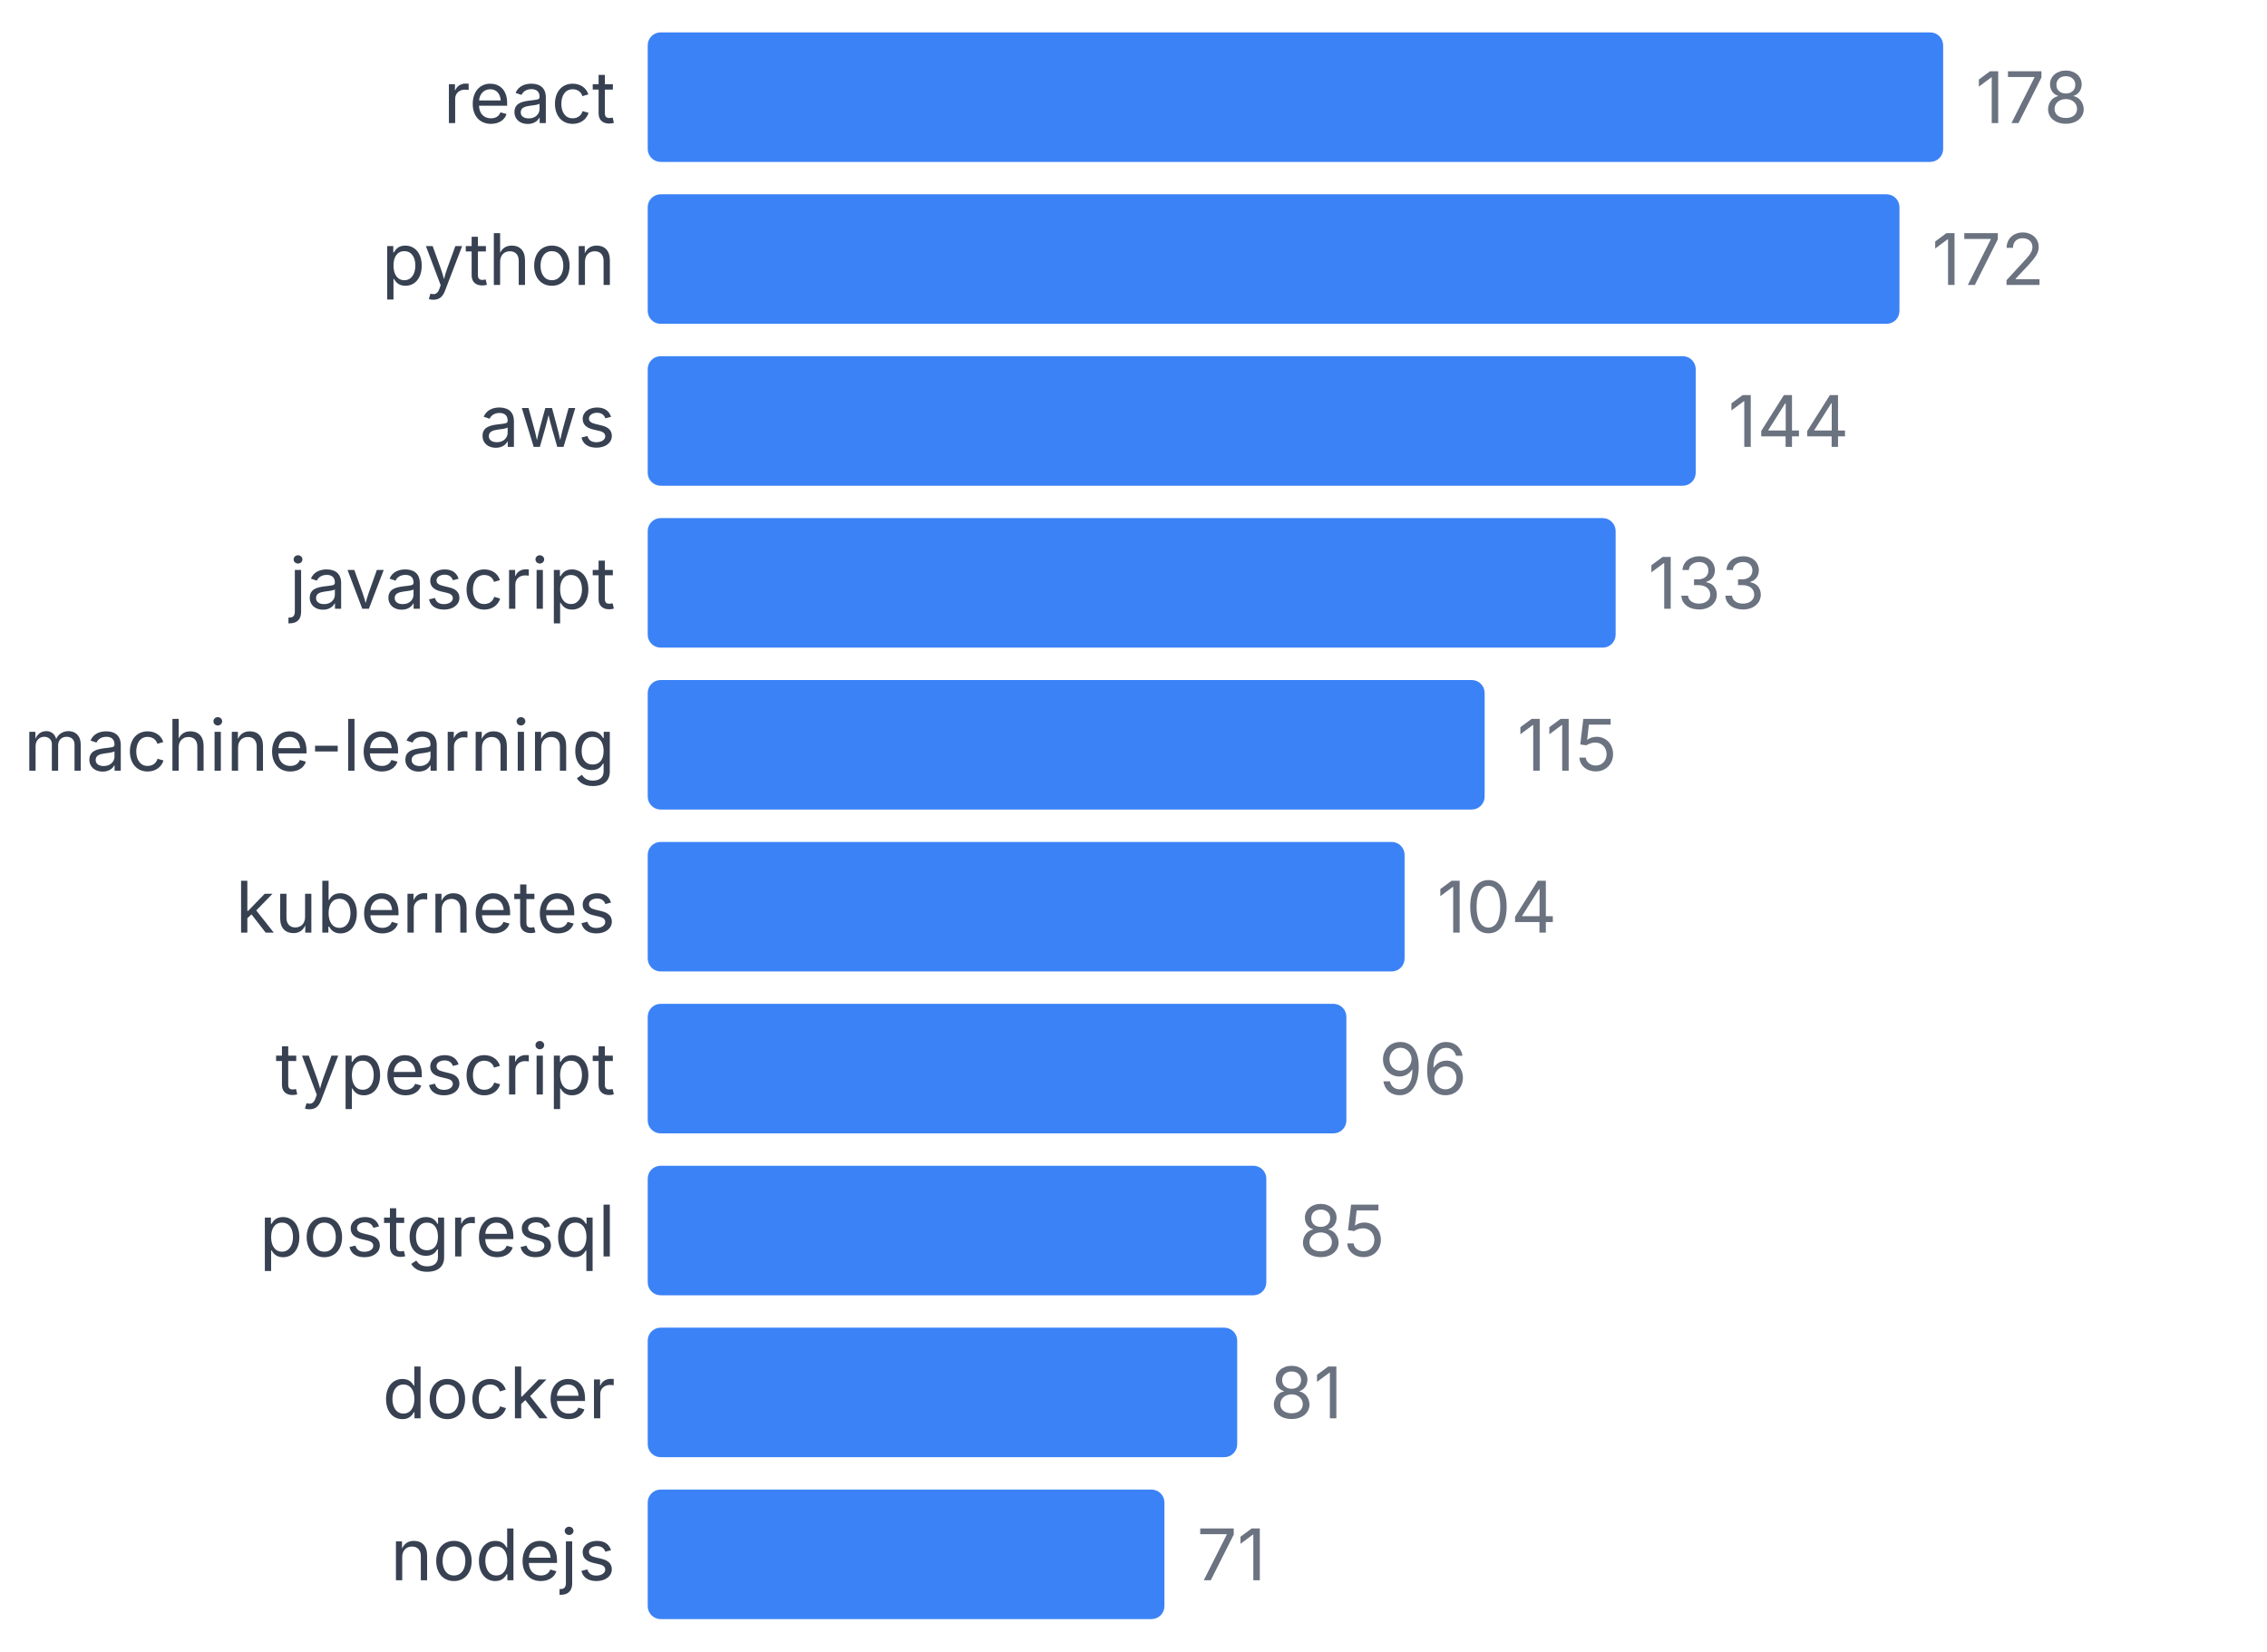
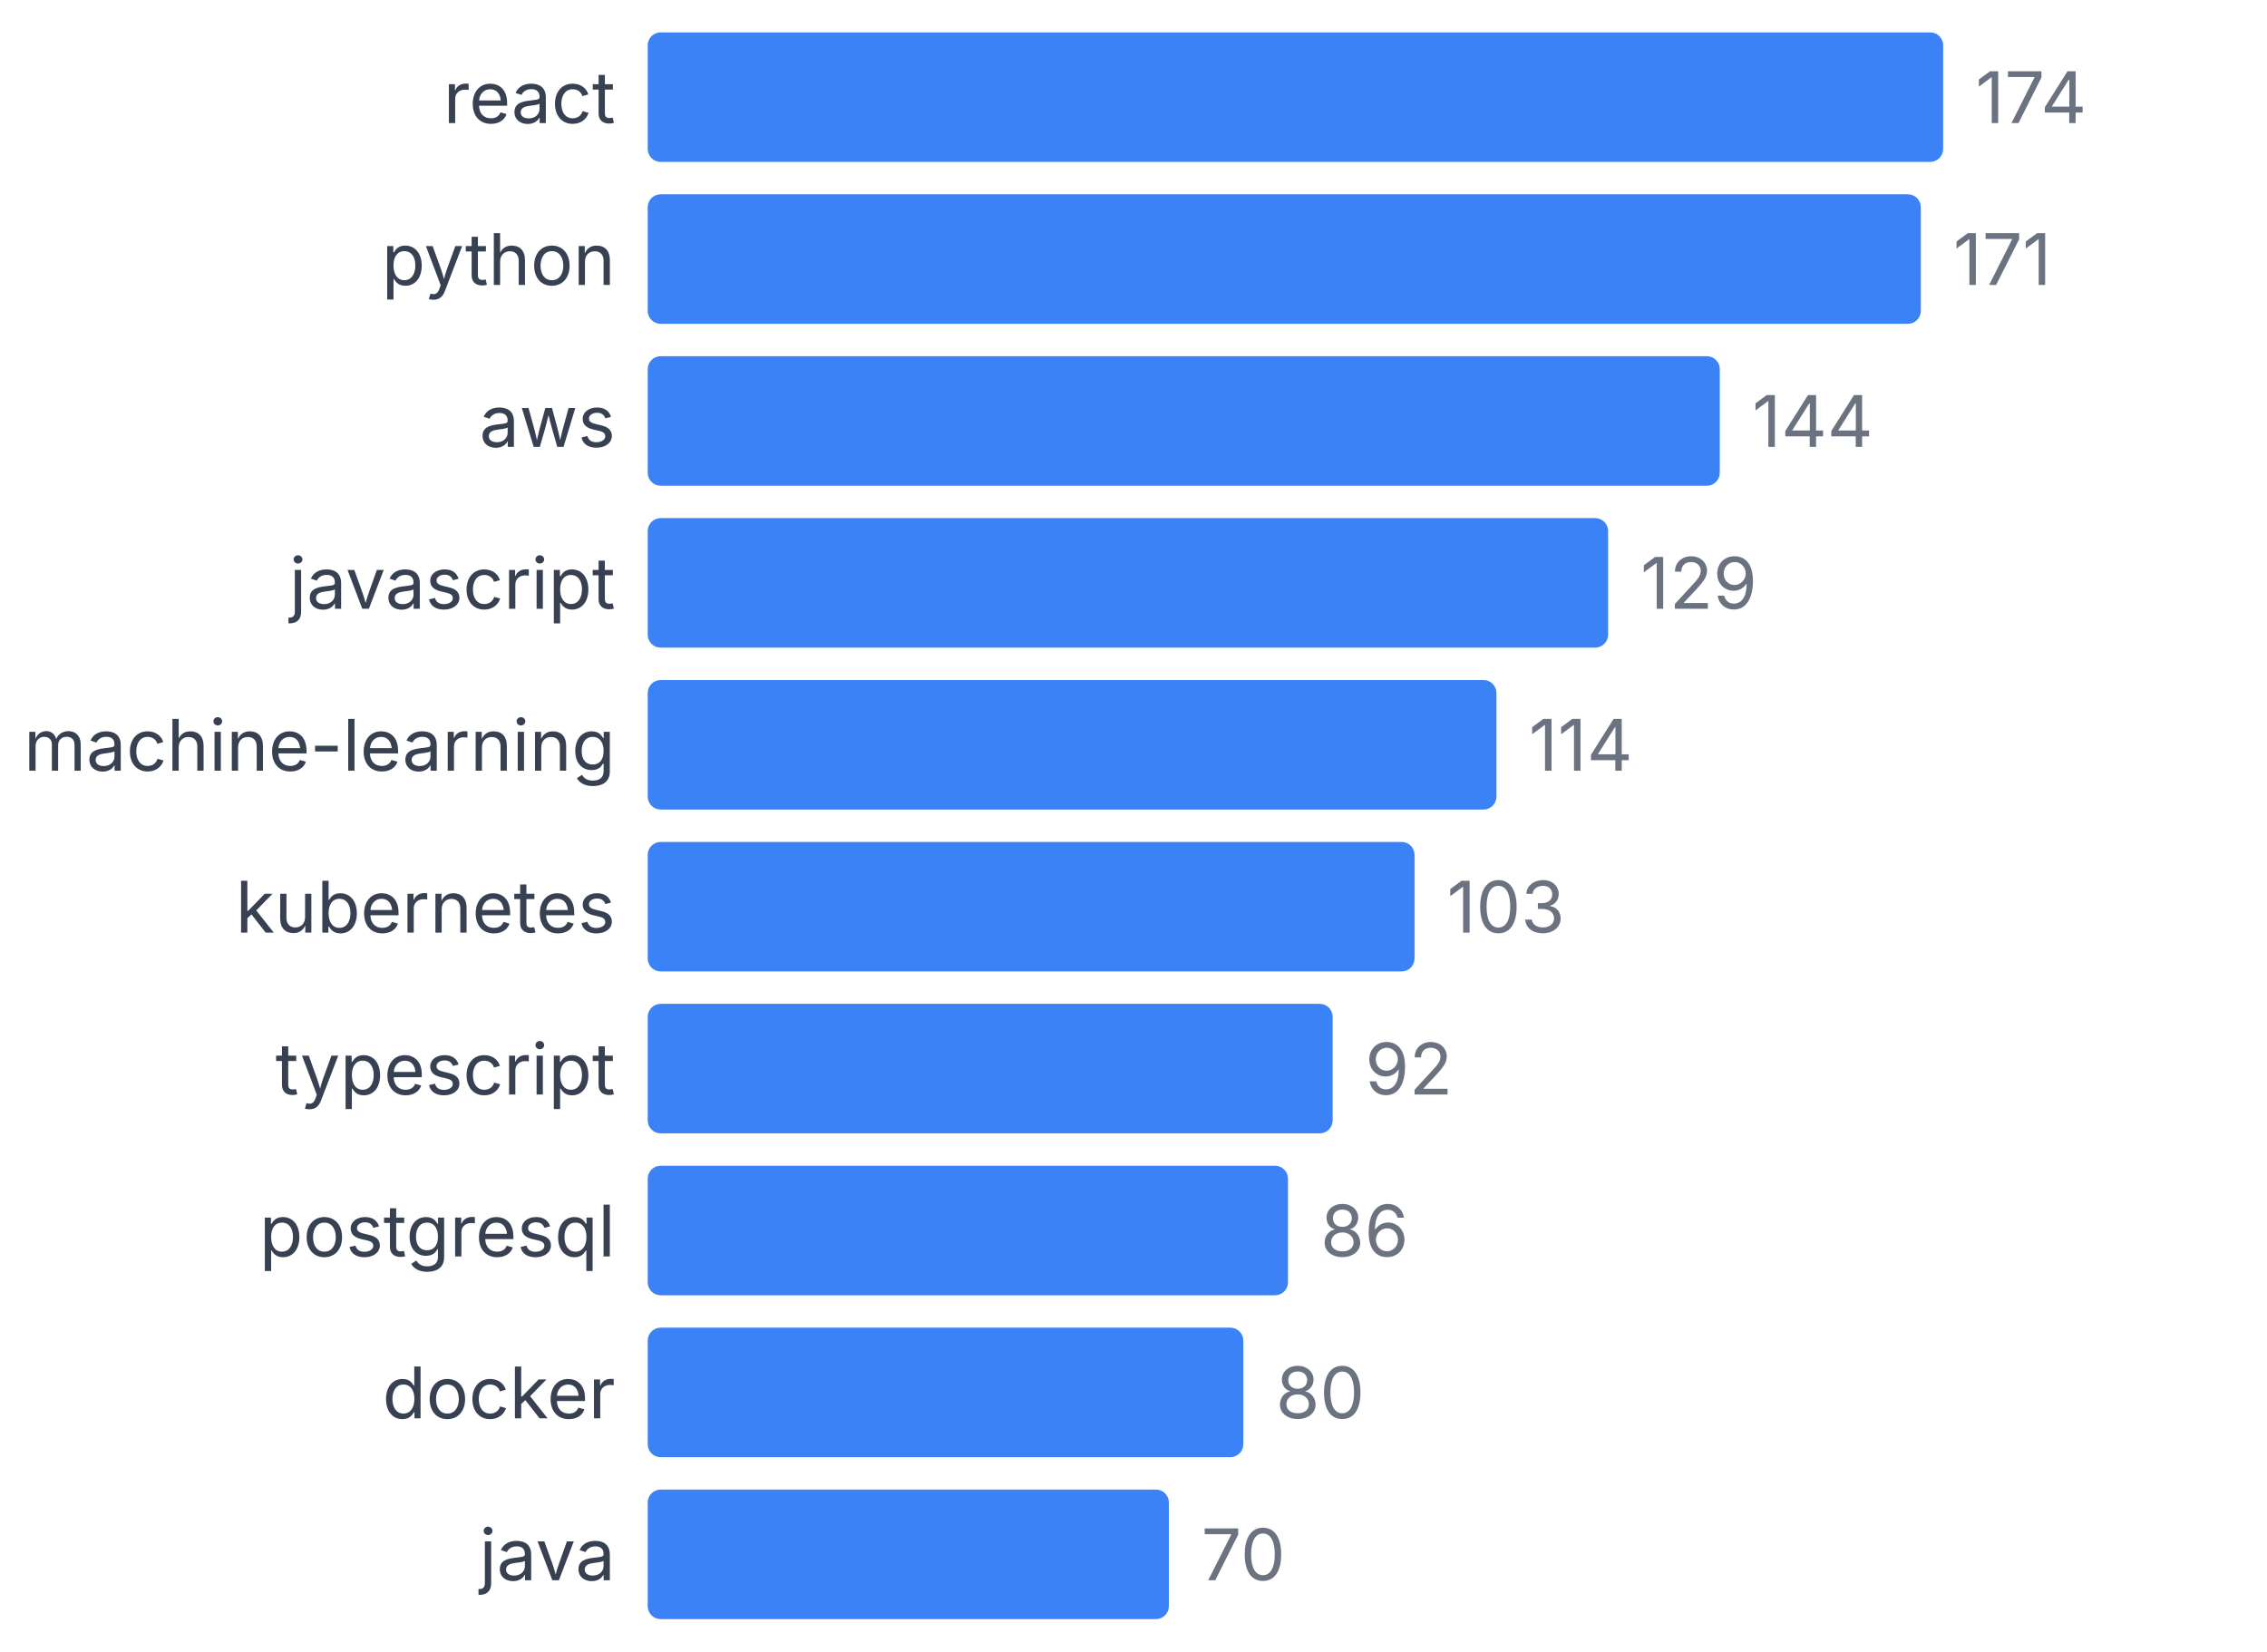
<svg xmlns="http://www.w3.org/2000/svg" width="350" height="255" viewBox="0 0 350 255">
  <style>
    text { font-family: system-ui, -apple-system, sans-serif; }
  </style>
  <text x="95" y="19" text-anchor="end" font-size="11" fill="#374151">react</text>
  <rect x="100" y="5" width="200" height="20" fill="#3b82f6" rx="2" />
-   <text x="305" y="19" font-size="11" fill="#6b7280">178</text>
+   <text x="305" y="19" font-size="11" fill="#6b7280">174</text>
  <text x="95" y="44" text-anchor="end" font-size="11" fill="#374151">python</text>
-   <rect x="100" y="30" width="193.258" height="20" fill="#3b82f6" rx="2" />
-   <text x="298.258" y="44" font-size="11" fill="#6b7280">172</text>
+   <rect x="100" y="30" width="196.552" height="20" fill="#3b82f6" rx="2" />
+   <text x="301.552" y="44" font-size="11" fill="#6b7280">171</text>
  <text x="95" y="69" text-anchor="end" font-size="11" fill="#374151">aws</text>
-   <rect x="100" y="55" width="161.798" height="20" fill="#3b82f6" rx="2" />
-   <text x="266.798" y="69" font-size="11" fill="#6b7280">144</text>
+   <rect x="100" y="55" width="165.517" height="20" fill="#3b82f6" rx="2" />
+   <text x="270.517" y="69" font-size="11" fill="#6b7280">144</text>
  <text x="95" y="94" text-anchor="end" font-size="11" fill="#374151">javascript</text>
-   <rect x="100" y="80" width="149.438" height="20" fill="#3b82f6" rx="2" />
-   <text x="254.438" y="94" font-size="11" fill="#6b7280">133</text>
+   <rect x="100" y="80" width="148.276" height="20" fill="#3b82f6" rx="2" />
+   <text x="253.276" y="94" font-size="11" fill="#6b7280">129</text>
  <text x="95" y="119" text-anchor="end" font-size="11" fill="#374151">machine-learning</text>
-   <rect x="100" y="105" width="129.213" height="20" fill="#3b82f6" rx="2" />
-   <text x="234.213" y="119" font-size="11" fill="#6b7280">115</text>
+   <rect x="100" y="105" width="131.034" height="20" fill="#3b82f6" rx="2" />
+   <text x="236.034" y="119" font-size="11" fill="#6b7280">114</text>
  <text x="95" y="144" text-anchor="end" font-size="11" fill="#374151">kubernetes</text>
-   <rect x="100" y="130" width="116.854" height="20" fill="#3b82f6" rx="2" />
-   <text x="221.854" y="144" font-size="11" fill="#6b7280">104</text>
+   <rect x="100" y="130" width="118.391" height="20" fill="#3b82f6" rx="2" />
+   <text x="223.391" y="144" font-size="11" fill="#6b7280">103</text>
  <text x="95" y="169" text-anchor="end" font-size="11" fill="#374151">typescript</text>
-   <rect x="100" y="155" width="107.865" height="20" fill="#3b82f6" rx="2" />
-   <text x="212.865" y="169" font-size="11" fill="#6b7280">96</text>
+   <rect x="100" y="155" width="105.747" height="20" fill="#3b82f6" rx="2" />
+   <text x="210.747" y="169" font-size="11" fill="#6b7280">92</text>
  <text x="95" y="194" text-anchor="end" font-size="11" fill="#374151">postgresql</text>
-   <rect x="100" y="180" width="95.506" height="20" fill="#3b82f6" rx="2" />
-   <text x="200.506" y="194" font-size="11" fill="#6b7280">85</text>
+   <rect x="100" y="180" width="98.851" height="20" fill="#3b82f6" rx="2" />
+   <text x="203.851" y="194" font-size="11" fill="#6b7280">86</text>
  <text x="95" y="219" text-anchor="end" font-size="11" fill="#374151">docker</text>
-   <rect x="100" y="205" width="91.011" height="20" fill="#3b82f6" rx="2" />
-   <text x="196.011" y="219" font-size="11" fill="#6b7280">81</text>
-   <text x="95" y="244" text-anchor="end" font-size="11" fill="#374151">nodejs</text>
-   <rect x="100" y="230" width="79.775" height="20" fill="#3b82f6" rx="2" />
-   <text x="184.775" y="244" font-size="11" fill="#6b7280">71</text>
+   <rect x="100" y="205" width="91.954" height="20" fill="#3b82f6" rx="2" />
+   <text x="196.954" y="219" font-size="11" fill="#6b7280">80</text>
+   <text x="95" y="244" text-anchor="end" font-size="11" fill="#374151">java</text>
+   <rect x="100" y="230" width="80.46" height="20" fill="#3b82f6" rx="2" />
+   <text x="185.46" y="244" font-size="11" fill="#6b7280">70</text>
</svg>
